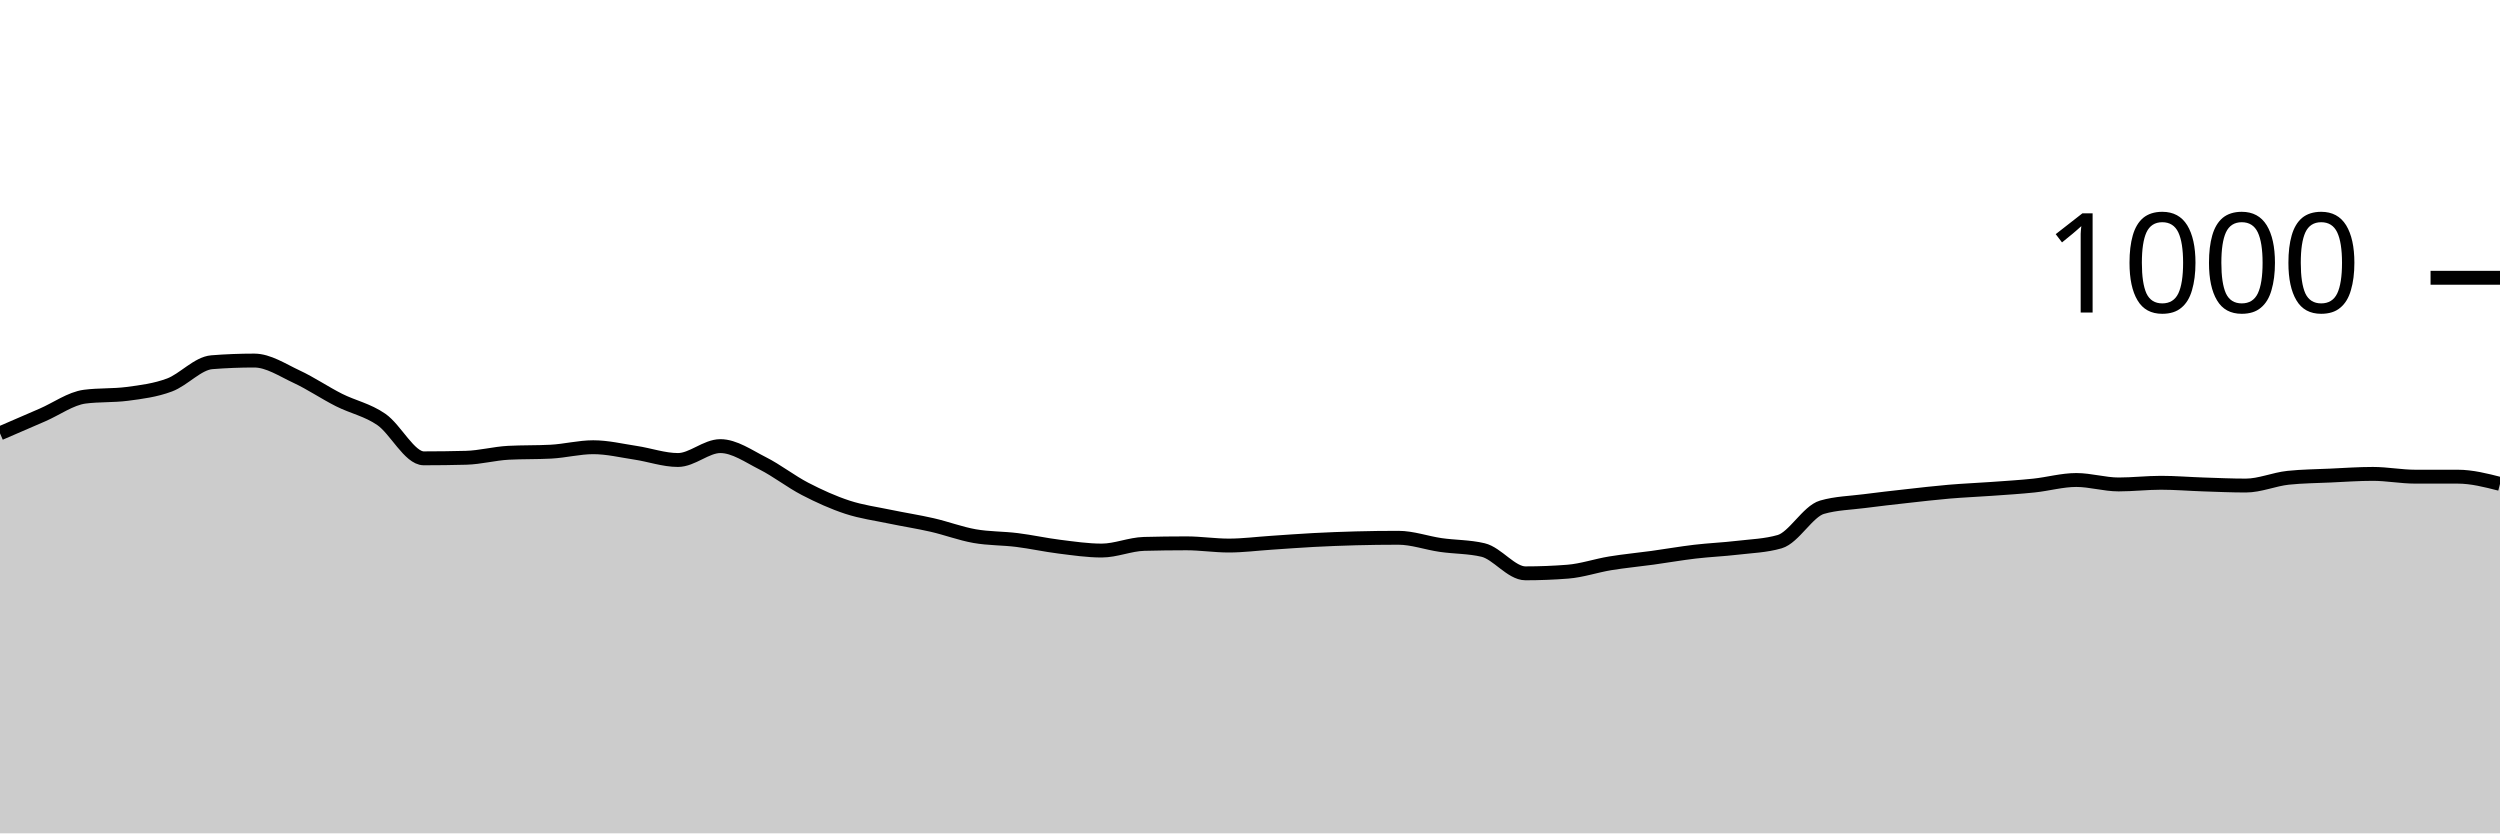
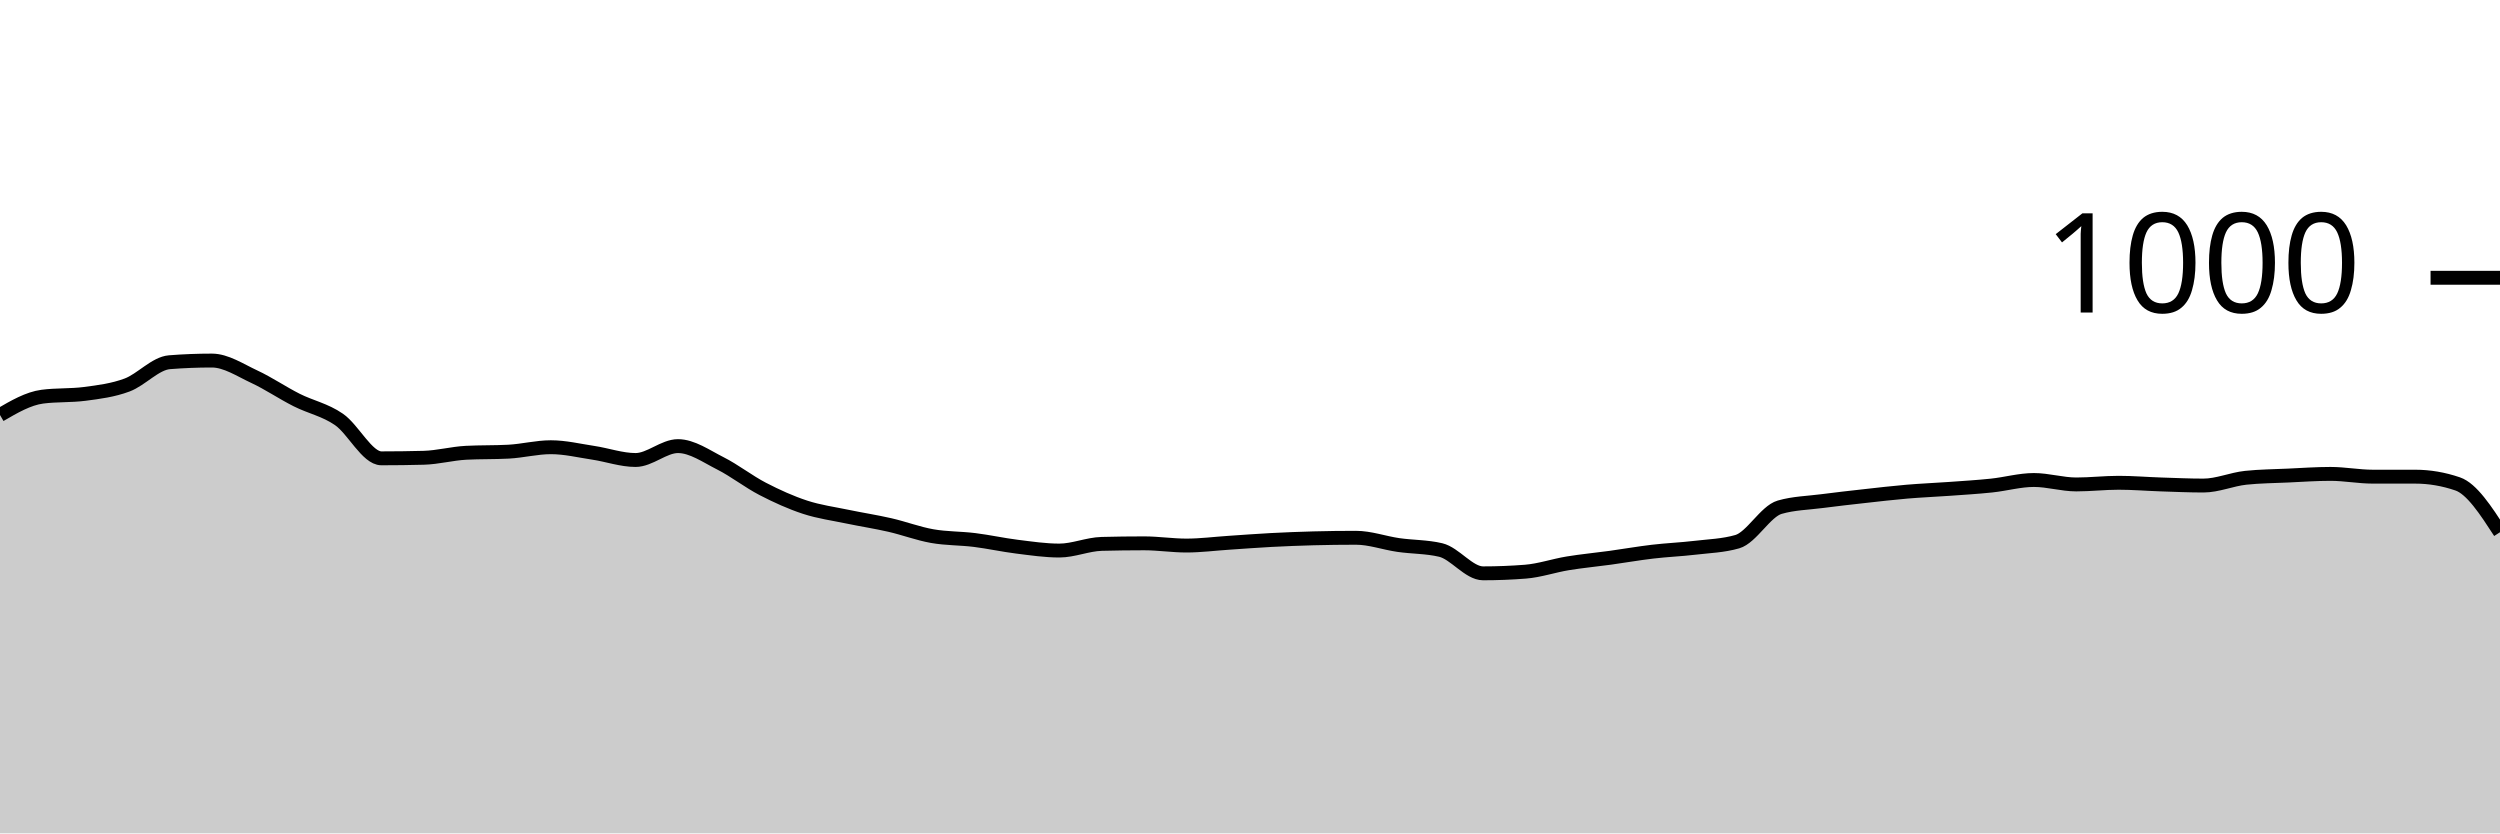
<svg xmlns="http://www.w3.org/2000/svg" viewBox="0 0 180 60">
  <g transform="translate(0,20)">
-     <path class="area" fill="rgba(0, 0, 0, 0.2)" d="M0,11.2C1.017,10.76,2.034,10.32,3.051,9.88C4.068,9.44,5.085,8.693,6.102,8.56C7.119,8.427,8.136,8.493,9.153,8.36C10.169,8.227,11.186,8.1,12.203,7.72C13.22,7.34,14.237,6.16,15.254,6.08C16.271,6,17.288,5.96,18.305,5.96C19.322,5.96,20.339,6.647,21.356,7.12C22.373,7.593,23.39,8.287,24.407,8.8C25.424,9.313,26.441,9.5,27.458,10.2C28.475,10.9,29.492,13,30.508,13C31.525,13,32.542,12.987,33.559,12.96C34.576,12.933,35.593,12.653,36.61,12.6C37.627,12.547,38.644,12.573,39.661,12.52C40.678,12.467,41.695,12.2,42.712,12.2C43.729,12.2,44.746,12.447,45.763,12.6C46.78,12.753,47.797,13.12,48.814,13.12C49.831,13.12,50.847,12.12,51.864,12.12C52.881,12.12,53.898,12.847,54.915,13.36C55.932,13.873,56.949,14.673,57.966,15.2C58.983,15.727,60,16.187,61.017,16.52C62.034,16.853,63.051,16.987,64.068,17.2C65.085,17.413,66.102,17.567,67.119,17.8C68.136,18.033,69.153,18.42,70.169,18.6C71.186,18.78,72.203,18.753,73.22,18.88C74.237,19.007,75.254,19.233,76.271,19.36C77.288,19.487,78.305,19.64,79.322,19.64C80.339,19.64,81.356,19.187,82.373,19.16C83.39,19.133,84.407,19.12,85.424,19.12C86.441,19.12,87.458,19.28,88.475,19.28C89.492,19.28,90.508,19.147,91.525,19.08C92.542,19.013,93.559,18.933,94.576,18.88C95.593,18.827,96.61,18.787,97.627,18.76C98.644,18.733,99.661,18.72,100.678,18.72C101.695,18.72,102.712,19.093,103.729,19.24C104.746,19.387,105.763,19.36,106.78,19.6C107.797,19.84,108.814,21.28,109.831,21.28C110.847,21.28,111.864,21.24,112.881,21.16C113.898,21.08,114.915,20.727,115.932,20.56C116.949,20.393,117.966,20.3,118.983,20.16C120,20.02,121.017,19.84,122.034,19.72C123.051,19.6,124.068,19.56,125.085,19.44C126.102,19.32,127.119,19.293,128.136,19C129.153,18.707,130.169,16.813,131.186,16.52C132.203,16.227,133.22,16.213,134.237,16.08C135.254,15.947,136.271,15.833,137.288,15.72C138.305,15.607,139.322,15.487,140.339,15.4C141.356,15.313,142.373,15.273,143.39,15.2C144.407,15.127,145.424,15.067,146.441,14.96C147.458,14.853,148.475,14.56,149.492,14.56C150.508,14.56,151.525,14.88,152.542,14.88C153.559,14.88,154.576,14.76,155.593,14.76C156.61,14.76,157.627,14.847,158.644,14.88C159.661,14.913,160.678,14.96,161.695,14.96C162.712,14.96,163.729,14.507,164.746,14.4C165.763,14.293,166.78,14.287,167.797,14.24C168.814,14.193,169.831,14.12,170.847,14.12C171.864,14.12,172.881,14.32,173.898,14.32C174.915,14.32,175.932,14.32,176.949,14.32C177.966,14.32,178.983,14.58,180,14.84L180,40C178.983,40,177.966,40,176.949,40C175.932,40,174.915,40,173.898,40C172.881,40,171.864,40,170.847,40C169.831,40,168.814,40,167.797,40C166.78,40,165.763,40,164.746,40C163.729,40,162.712,40,161.695,40C160.678,40,159.661,40,158.644,40C157.627,40,156.61,40,155.593,40C154.576,40,153.559,40,152.542,40C151.525,40,150.508,40,149.492,40C148.475,40,147.458,40,146.441,40C145.424,40,144.407,40,143.39,40C142.373,40,141.356,40,140.339,40C139.322,40,138.305,40,137.288,40C136.271,40,135.254,40,134.237,40C133.22,40,132.203,40,131.186,40C130.169,40,129.153,40,128.136,40C127.119,40,126.102,40,125.085,40C124.068,40,123.051,40,122.034,40C121.017,40,120,40,118.983,40C117.966,40,116.949,40,115.932,40C114.915,40,113.898,40,112.881,40C111.864,40,110.847,40,109.831,40C108.814,40,107.797,40,106.78,40C105.763,40,104.746,40,103.729,40C102.712,40,101.695,40,100.678,40C99.661,40,98.644,40,97.627,40C96.61,40,95.593,40,94.576,40C93.559,40,92.542,40,91.525,40C90.508,40,89.492,40,88.475,40C87.458,40,86.441,40,85.424,40C84.407,40,83.39,40,82.373,40C81.356,40,80.339,40,79.322,40C78.305,40,77.288,40,76.271,40C75.254,40,74.237,40,73.22,40C72.203,40,71.186,40,70.169,40C69.153,40,68.136,40,67.119,40C66.102,40,65.085,40,64.068,40C63.051,40,62.034,40,61.017,40C60,40,58.983,40,57.966,40C56.949,40,55.932,40,54.915,40C53.898,40,52.881,40,51.864,40C50.847,40,49.831,40,48.814,40C47.797,40,46.78,40,45.763,40C44.746,40,43.729,40,42.712,40C41.695,40,40.678,40,39.661,40C38.644,40,37.627,40,36.61,40C35.593,40,34.576,40,33.559,40C32.542,40,31.525,40,30.508,40C29.492,40,28.475,40,27.458,40C26.441,40,25.424,40,24.407,40C23.39,40,22.373,40,21.356,40C20.339,40,19.322,40,18.305,40C17.288,40,16.271,40,15.254,40C14.237,40,13.22,40,12.203,40C11.186,40,10.169,40,9.153,40C8.136,40,7.119,40,6.102,40C5.085,40,4.068,40,3.051,40C2.034,40,1.017,40,0,40Z" />
-     <path class="line" stroke="black" fill="none" d="M0,11.2C1.017,10.76,2.034,10.32,3.051,9.88C4.068,9.44,5.085,8.693,6.102,8.56C7.119,8.427,8.136,8.493,9.153,8.36C10.169,8.227,11.186,8.1,12.203,7.72C13.22,7.34,14.237,6.16,15.254,6.08C16.271,6,17.288,5.96,18.305,5.96C19.322,5.96,20.339,6.647,21.356,7.12C22.373,7.593,23.39,8.287,24.407,8.8C25.424,9.313,26.441,9.5,27.458,10.2C28.475,10.9,29.492,13,30.508,13C31.525,13,32.542,12.987,33.559,12.96C34.576,12.933,35.593,12.653,36.61,12.6C37.627,12.547,38.644,12.573,39.661,12.52C40.678,12.467,41.695,12.2,42.712,12.2C43.729,12.2,44.746,12.447,45.763,12.6C46.78,12.753,47.797,13.12,48.814,13.12C49.831,13.12,50.847,12.12,51.864,12.12C52.881,12.12,53.898,12.847,54.915,13.36C55.932,13.873,56.949,14.673,57.966,15.2C58.983,15.727,60,16.187,61.017,16.52C62.034,16.853,63.051,16.987,64.068,17.2C65.085,17.413,66.102,17.567,67.119,17.8C68.136,18.033,69.153,18.42,70.169,18.6C71.186,18.78,72.203,18.753,73.22,18.88C74.237,19.007,75.254,19.233,76.271,19.36C77.288,19.487,78.305,19.64,79.322,19.64C80.339,19.64,81.356,19.187,82.373,19.16C83.39,19.133,84.407,19.12,85.424,19.12C86.441,19.12,87.458,19.28,88.475,19.28C89.492,19.28,90.508,19.147,91.525,19.08C92.542,19.013,93.559,18.933,94.576,18.88C95.593,18.827,96.61,18.787,97.627,18.76C98.644,18.733,99.661,18.72,100.678,18.72C101.695,18.72,102.712,19.093,103.729,19.24C104.746,19.387,105.763,19.36,106.78,19.6C107.797,19.84,108.814,21.28,109.831,21.28C110.847,21.28,111.864,21.24,112.881,21.16C113.898,21.08,114.915,20.727,115.932,20.56C116.949,20.393,117.966,20.3,118.983,20.16C120,20.02,121.017,19.84,122.034,19.72C123.051,19.6,124.068,19.56,125.085,19.44C126.102,19.32,127.119,19.293,128.136,19C129.153,18.707,130.169,16.813,131.186,16.52C132.203,16.227,133.22,16.213,134.237,16.08C135.254,15.947,136.271,15.833,137.288,15.72C138.305,15.607,139.322,15.487,140.339,15.4C141.356,15.313,142.373,15.273,143.39,15.2C144.407,15.127,145.424,15.067,146.441,14.96C147.458,14.853,148.475,14.56,149.492,14.56C150.508,14.56,151.525,14.88,152.542,14.88C153.559,14.88,154.576,14.76,155.593,14.76C156.61,14.76,157.627,14.847,158.644,14.88C159.661,14.913,160.678,14.96,161.695,14.96C162.712,14.96,163.729,14.507,164.746,14.4C165.763,14.293,166.78,14.287,167.797,14.24C168.814,14.193,169.831,14.12,170.847,14.12C171.864,14.12,172.881,14.32,173.898,14.32C174.915,14.32,175.932,14.32,176.949,14.32C177.966,14.32,178.983,14.58,180,14.84" />
+     <path class="area" fill="rgba(0, 0, 0, 0.2)" d="M0,9.88C1.017,9.287,2.034,8.693,3.051,8.56C4.068,8.427,5.085,8.493,6.102,8.36C7.119,8.227,8.136,8.1,9.153,7.72C10.169,7.34,11.186,6.16,12.203,6.08C13.22,6,14.237,5.96,15.254,5.96C16.271,5.96,17.288,6.647,18.305,7.12C19.322,7.593,20.339,8.287,21.356,8.8C22.373,9.313,23.39,9.5,24.407,10.2C25.424,10.9,26.441,13,27.458,13C28.475,13,29.492,12.987,30.508,12.96C31.525,12.933,32.542,12.653,33.559,12.6C34.576,12.547,35.593,12.573,36.61,12.52C37.627,12.467,38.644,12.2,39.661,12.2C40.678,12.2,41.695,12.447,42.712,12.6C43.729,12.753,44.746,13.12,45.763,13.12C46.78,13.12,47.797,12.12,48.814,12.12C49.831,12.12,50.847,12.847,51.864,13.36C52.881,13.873,53.898,14.673,54.915,15.2C55.932,15.727,56.949,16.187,57.966,16.52C58.983,16.853,60,16.987,61.017,17.2C62.034,17.413,63.051,17.567,64.068,17.8C65.085,18.033,66.102,18.42,67.119,18.6C68.136,18.78,69.153,18.753,70.169,18.88C71.186,19.007,72.203,19.233,73.22,19.36C74.237,19.487,75.254,19.64,76.271,19.64C77.288,19.64,78.305,19.187,79.322,19.16C80.339,19.133,81.356,19.12,82.373,19.12C83.39,19.12,84.407,19.28,85.424,19.28C86.441,19.28,87.458,19.147,88.475,19.08C89.492,19.013,90.508,18.933,91.525,18.88C92.542,18.827,93.559,18.787,94.576,18.76C95.593,18.733,96.61,18.72,97.627,18.72C98.644,18.72,99.661,19.093,100.678,19.24C101.695,19.387,102.712,19.36,103.729,19.6C104.746,19.84,105.763,21.28,106.78,21.28C107.797,21.28,108.814,21.24,109.831,21.16C110.847,21.08,111.864,20.727,112.881,20.56C113.898,20.393,114.915,20.3,115.932,20.16C116.949,20.02,117.966,19.84,118.983,19.72C120,19.6,121.017,19.56,122.034,19.44C123.051,19.32,124.068,19.293,125.085,19C126.102,18.707,127.119,16.813,128.136,16.52C129.153,16.227,130.169,16.213,131.186,16.08C132.203,15.947,133.22,15.833,134.237,15.72C135.254,15.607,136.271,15.487,137.288,15.4C138.305,15.313,139.322,15.273,140.339,15.2C141.356,15.127,142.373,15.067,143.39,14.96C144.407,14.853,145.424,14.56,146.441,14.56C147.458,14.56,148.475,14.88,149.492,14.88C150.508,14.88,151.525,14.76,152.542,14.76C153.559,14.76,154.576,14.847,155.593,14.88C156.61,14.913,157.627,14.96,158.644,14.96C159.661,14.96,160.678,14.507,161.695,14.4C162.712,14.293,163.729,14.287,164.746,14.24C165.763,14.193,166.78,14.12,167.797,14.12C168.814,14.12,169.831,14.32,170.847,14.32C171.864,14.32,172.881,14.32,173.898,14.32C174.915,14.32,175.932,14.493,176.949,14.84C177.966,15.187,178.983,16.753,180,18.32L180,40C178.983,40,177.966,40,176.949,40C175.932,40,174.915,40,173.898,40C172.881,40,171.864,40,170.847,40C169.831,40,168.814,40,167.797,40C166.78,40,165.763,40,164.746,40C163.729,40,162.712,40,161.695,40C160.678,40,159.661,40,158.644,40C157.627,40,156.61,40,155.593,40C154.576,40,153.559,40,152.542,40C151.525,40,150.508,40,149.492,40C148.475,40,147.458,40,146.441,40C145.424,40,144.407,40,143.39,40C142.373,40,141.356,40,140.339,40C139.322,40,138.305,40,137.288,40C136.271,40,135.254,40,134.237,40C133.22,40,132.203,40,131.186,40C130.169,40,129.153,40,128.136,40C127.119,40,126.102,40,125.085,40C124.068,40,123.051,40,122.034,40C121.017,40,120,40,118.983,40C117.966,40,116.949,40,115.932,40C114.915,40,113.898,40,112.881,40C111.864,40,110.847,40,109.831,40C108.814,40,107.797,40,106.78,40C105.763,40,104.746,40,103.729,40C102.712,40,101.695,40,100.678,40C99.661,40,98.644,40,97.627,40C96.61,40,95.593,40,94.576,40C93.559,40,92.542,40,91.525,40C90.508,40,89.492,40,88.475,40C87.458,40,86.441,40,85.424,40C84.407,40,83.39,40,82.373,40C81.356,40,80.339,40,79.322,40C78.305,40,77.288,40,76.271,40C75.254,40,74.237,40,73.22,40C72.203,40,71.186,40,70.169,40C69.153,40,68.136,40,67.119,40C66.102,40,65.085,40,64.068,40C63.051,40,62.034,40,61.017,40C60,40,58.983,40,57.966,40C56.949,40,55.932,40,54.915,40C53.898,40,52.881,40,51.864,40C50.847,40,49.831,40,48.814,40C47.797,40,46.78,40,45.763,40C44.746,40,43.729,40,42.712,40C41.695,40,40.678,40,39.661,40C38.644,40,37.627,40,36.61,40C35.593,40,34.576,40,33.559,40C32.542,40,31.525,40,30.508,40C29.492,40,28.475,40,27.458,40C26.441,40,25.424,40,24.407,40C23.39,40,22.373,40,21.356,40C20.339,40,19.322,40,18.305,40C17.288,40,16.271,40,15.254,40C14.237,40,13.22,40,12.203,40C11.186,40,10.169,40,9.153,40C8.136,40,7.119,40,6.102,40C5.085,40,4.068,40,3.051,40C2.034,40,1.017,40,0,40Z" />
+     <path class="line" stroke="black" fill="none" d="M0,9.88C1.017,9.287,2.034,8.693,3.051,8.56C4.068,8.427,5.085,8.493,6.102,8.36C7.119,8.227,8.136,8.1,9.153,7.72C10.169,7.34,11.186,6.16,12.203,6.08C13.22,6,14.237,5.96,15.254,5.96C16.271,5.96,17.288,6.647,18.305,7.12C19.322,7.593,20.339,8.287,21.356,8.8C22.373,9.313,23.39,9.5,24.407,10.2C25.424,10.9,26.441,13,27.458,13C28.475,13,29.492,12.987,30.508,12.96C31.525,12.933,32.542,12.653,33.559,12.6C34.576,12.547,35.593,12.573,36.61,12.52C37.627,12.467,38.644,12.2,39.661,12.2C40.678,12.2,41.695,12.447,42.712,12.6C43.729,12.753,44.746,13.12,45.763,13.12C46.78,13.12,47.797,12.12,48.814,12.12C49.831,12.12,50.847,12.847,51.864,13.36C52.881,13.873,53.898,14.673,54.915,15.2C55.932,15.727,56.949,16.187,57.966,16.52C58.983,16.853,60,16.987,61.017,17.2C62.034,17.413,63.051,17.567,64.068,17.8C65.085,18.033,66.102,18.42,67.119,18.6C68.136,18.78,69.153,18.753,70.169,18.88C71.186,19.007,72.203,19.233,73.22,19.36C74.237,19.487,75.254,19.64,76.271,19.64C77.288,19.64,78.305,19.187,79.322,19.16C80.339,19.133,81.356,19.12,82.373,19.12C83.39,19.12,84.407,19.28,85.424,19.28C86.441,19.28,87.458,19.147,88.475,19.08C89.492,19.013,90.508,18.933,91.525,18.88C92.542,18.827,93.559,18.787,94.576,18.76C95.593,18.733,96.61,18.72,97.627,18.72C98.644,18.72,99.661,19.093,100.678,19.24C101.695,19.387,102.712,19.36,103.729,19.6C104.746,19.84,105.763,21.28,106.78,21.28C107.797,21.28,108.814,21.24,109.831,21.16C110.847,21.08,111.864,20.727,112.881,20.56C113.898,20.393,114.915,20.3,115.932,20.16C116.949,20.02,117.966,19.84,118.983,19.72C120,19.6,121.017,19.56,122.034,19.44C123.051,19.32,124.068,19.293,125.085,19C126.102,18.707,127.119,16.813,128.136,16.52C129.153,16.227,130.169,16.213,131.186,16.08C132.203,15.947,133.22,15.833,134.237,15.72C135.254,15.607,136.271,15.487,137.288,15.4C138.305,15.313,139.322,15.273,140.339,15.2C141.356,15.127,142.373,15.067,143.39,14.96C144.407,14.853,145.424,14.56,146.441,14.56C147.458,14.56,148.475,14.88,149.492,14.88C150.508,14.88,151.525,14.76,152.542,14.76C153.559,14.76,154.576,14.847,155.593,14.88C156.61,14.913,157.627,14.96,158.644,14.96C159.661,14.96,160.678,14.507,161.695,14.4C162.712,14.293,163.729,14.287,164.746,14.24C165.763,14.193,166.78,14.12,167.797,14.12C168.814,14.12,169.831,14.32,170.847,14.32C171.864,14.32,172.881,14.32,173.898,14.32C174.915,14.32,175.932,14.493,176.949,14.84C177.966,15.187,178.983,16.753,180,18.32" />
    <path class="axis-ceiling" stroke-width="1" stroke="black" fill="none" d="M175,0L180,0" />
    <text class="axis-ceiling-label" font-family="sans-serif" text-anchor="end" font-size="10px" x="170" y="2.5">1000</text>
  </g>
</svg>
